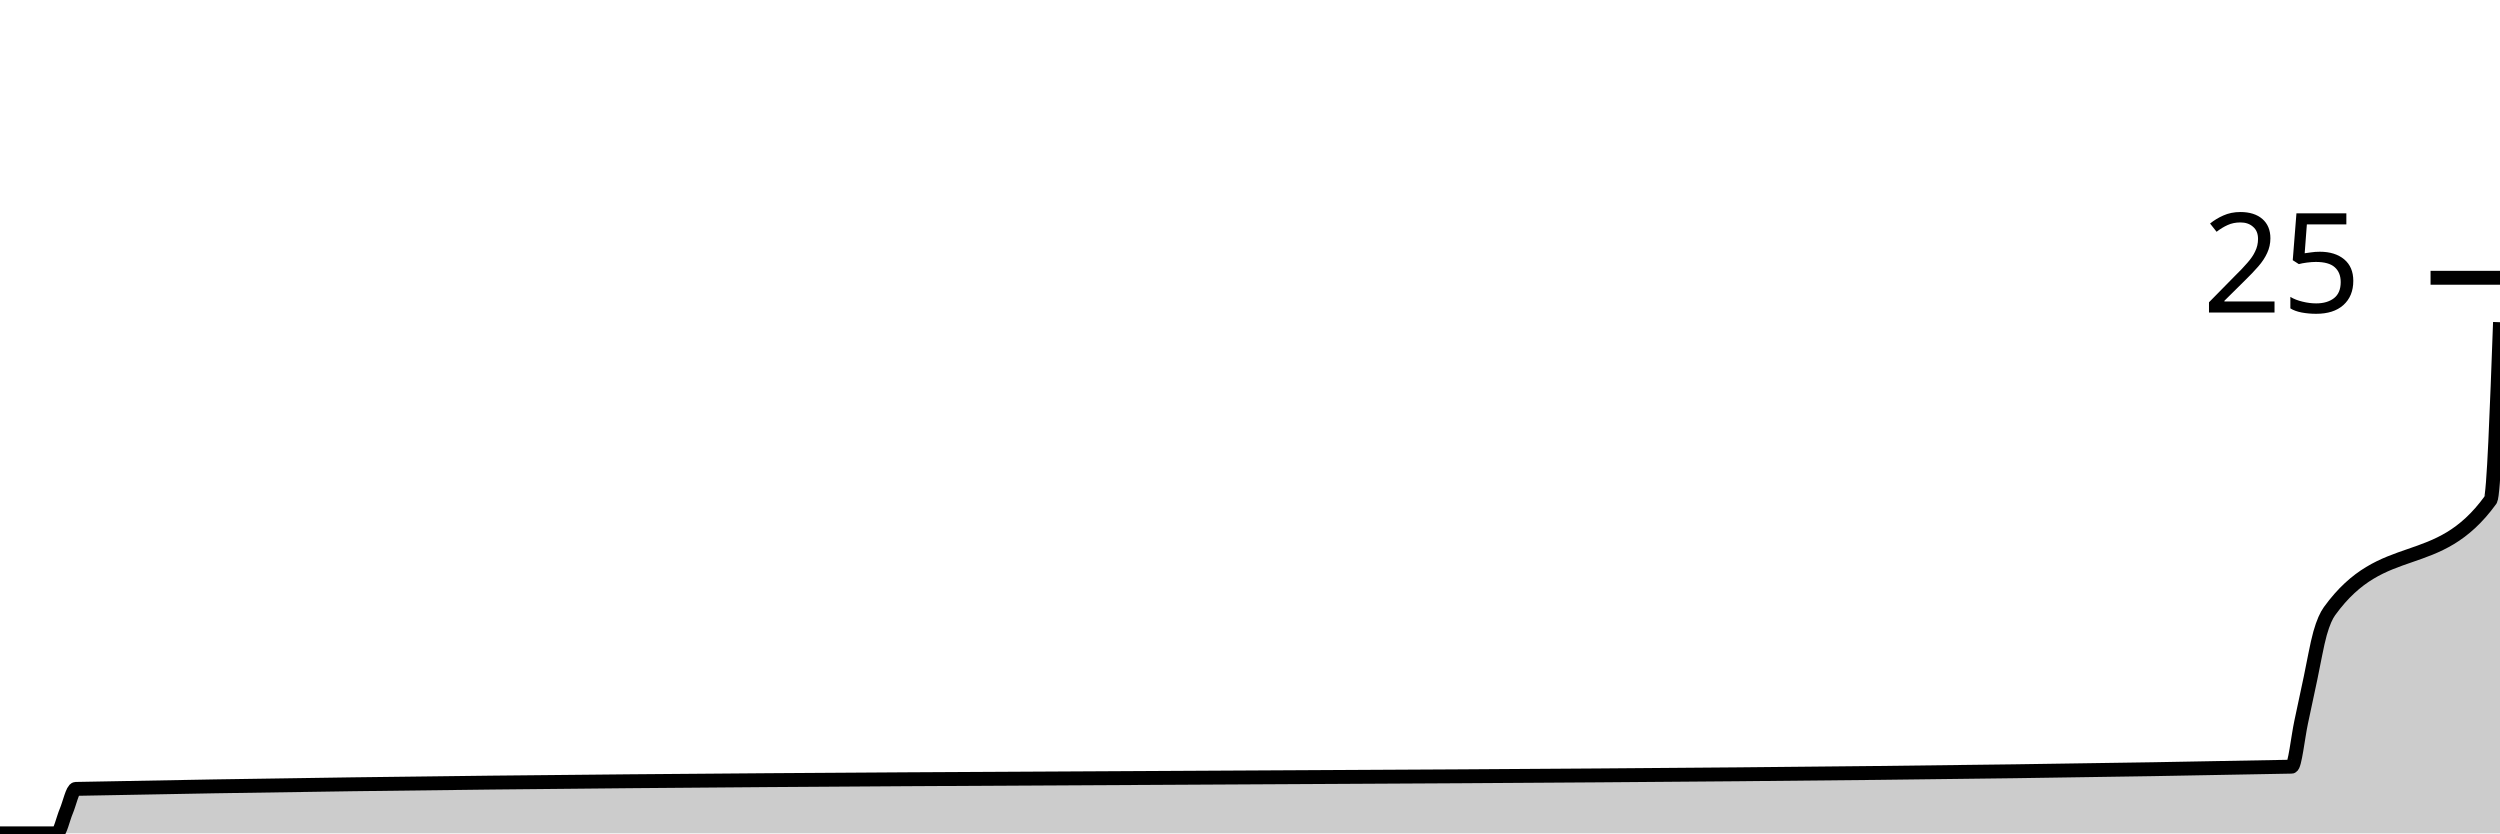
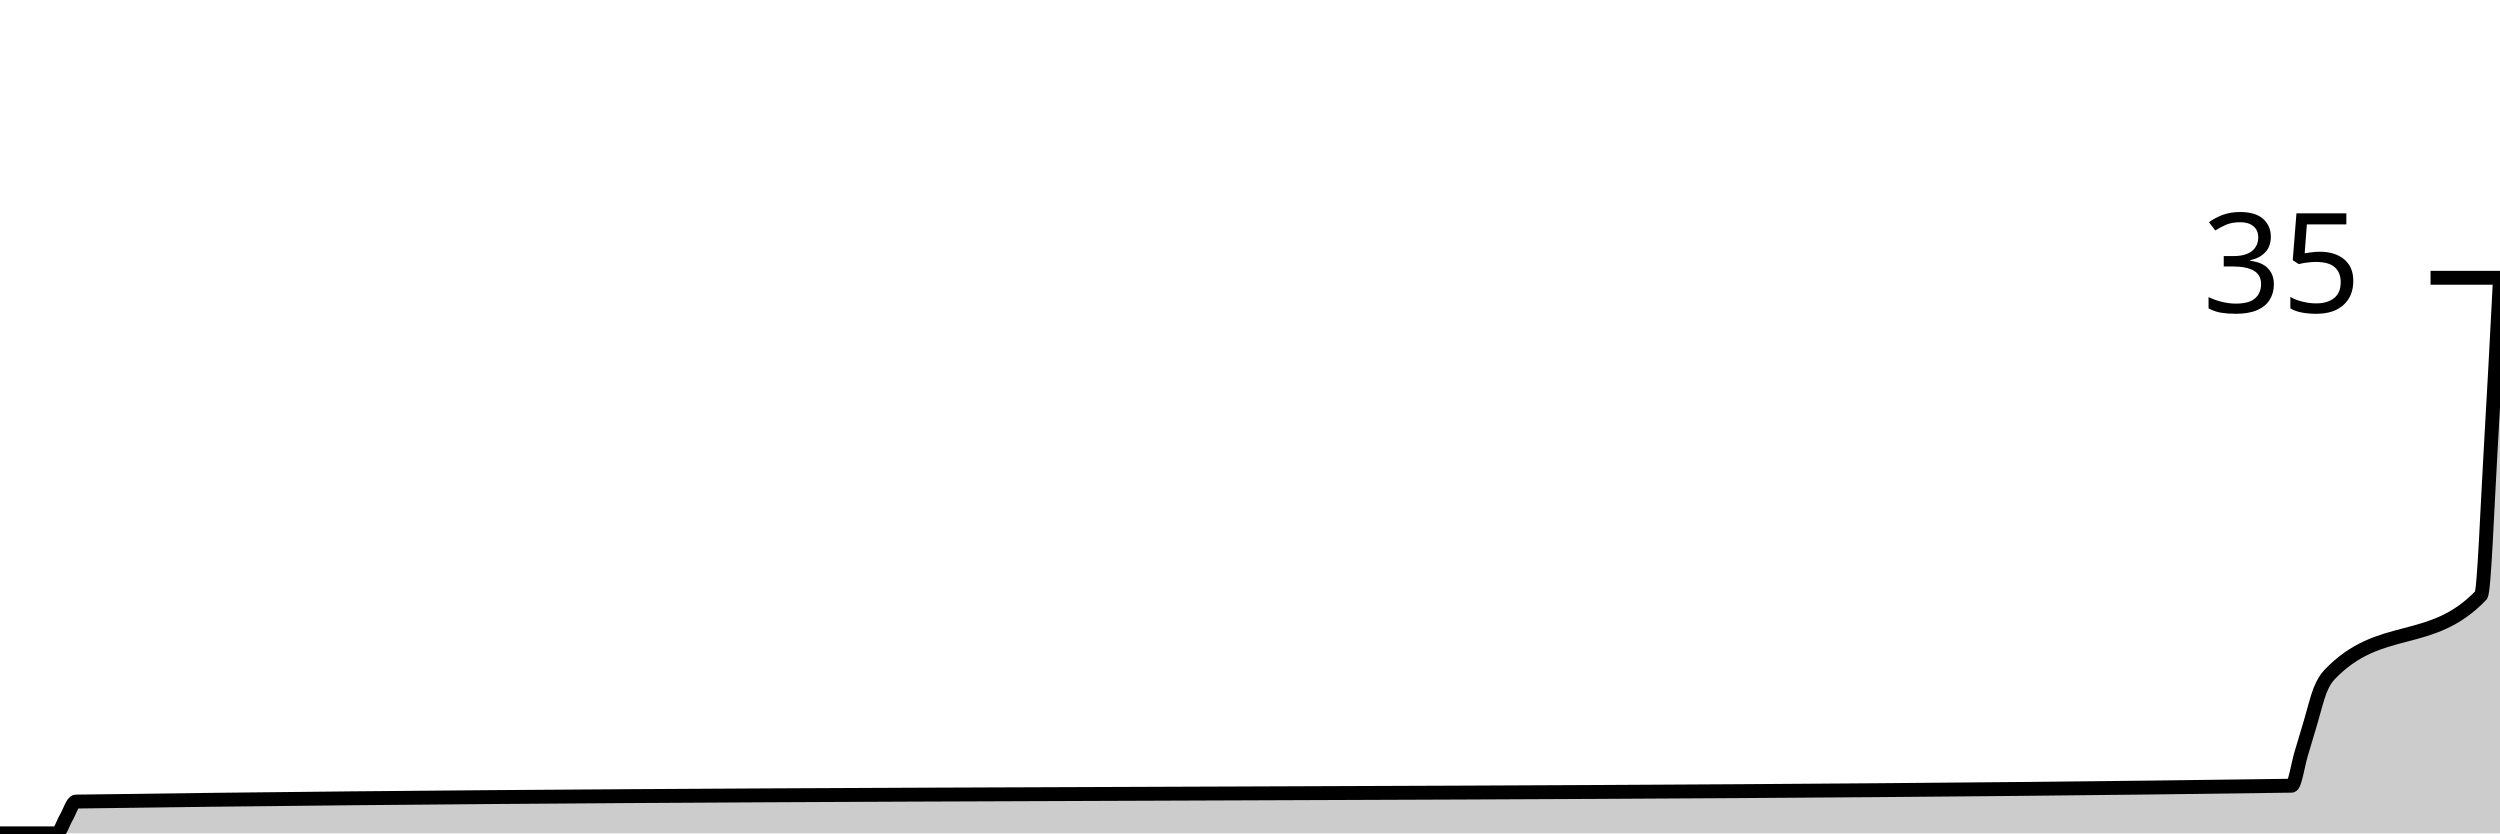
<svg xmlns="http://www.w3.org/2000/svg" viewBox="0 0 180 60">
  <g transform="translate(0,20)">
-     <path class="area" fill="rgba(0, 0, 0, 0.2)" d="M0,40C1.364,40,2.727,40,4.091,40C4.318,40,4.545,38.933,4.773,38.4C5,37.867,5.227,36.805,5.455,36.8C58.636,35.733,111.818,36.267,165,35.2C165.227,35.195,165.455,33.067,165.682,32C165.909,30.933,166.136,29.867,166.364,28.8C166.591,27.733,166.818,26.4,167.045,25.6C167.273,24.8,167.5,24.314,167.727,24C171.591,18.667,175.455,21.333,179.318,16C179.545,15.686,179.773,9.443,180,3.2L180,40C179.773,40,179.545,40,179.318,40C175.455,40,171.591,40,167.727,40C167.5,40,167.273,40,167.045,40C166.818,40,166.591,40,166.364,40C166.136,40,165.909,40,165.682,40C165.455,40,165.227,40,165,40C111.818,40,58.636,40,5.455,40C5.227,40,5,40,4.773,40C4.545,40,4.318,40,4.091,40C2.727,40,1.364,40,0,40Z" />
-     <path class="line" stroke="black" fill="none" d="M0,40C1.364,40,2.727,40,4.091,40C4.318,40,4.545,38.933,4.773,38.4C5,37.867,5.227,36.805,5.455,36.8C58.636,35.733,111.818,36.267,165,35.2C165.227,35.195,165.455,33.067,165.682,32C165.909,30.933,166.136,29.867,166.364,28.8C166.591,27.733,166.818,26.4,167.045,25.6C167.273,24.8,167.5,24.314,167.727,24C171.591,18.667,175.455,21.333,179.318,16C179.545,15.686,179.773,9.443,180,3.2" />
+     <path class="area" fill="rgba(0, 0, 0, 0.2)" d="M0,40C1.364,40,2.727,40,4.091,40C4.318,40,4.545,39.238,4.773,38.857C5,38.476,5.227,37.718,5.455,37.714C58.636,36.952,111.818,37.333,165,36.571C165.227,36.568,165.455,35.048,165.682,34.286C165.909,33.524,166.136,32.762,166.364,32C166.591,31.238,166.818,30.286,167.045,29.714C167.273,29.143,167.5,28.81,167.727,28.571C171.364,24.762,175,26.667,178.636,22.857C178.864,22.619,179.091,16.381,179.318,12.571C179.545,8.762,179.773,4.381,180,0L180,40C179.773,40,179.545,40,179.318,40C179.091,40,178.864,40,178.636,40C175,40,171.364,40,167.727,40C167.5,40,167.273,40,167.045,40C166.818,40,166.591,40,166.364,40C166.136,40,165.909,40,165.682,40C165.455,40,165.227,40,165,40C111.818,40,58.636,40,5.455,40C5.227,40,5,40,4.773,40C4.545,40,4.318,40,4.091,40C2.727,40,1.364,40,0,40Z" />
+     <path class="line" stroke="black" fill="none" d="M0,40C1.364,40,2.727,40,4.091,40C4.318,40,4.545,39.238,4.773,38.857C5,38.476,5.227,37.718,5.455,37.714C58.636,36.952,111.818,37.333,165,36.571C165.227,36.568,165.455,35.048,165.682,34.286C165.909,33.524,166.136,32.762,166.364,32C166.591,31.238,166.818,30.286,167.045,29.714C167.273,29.143,167.5,28.81,167.727,28.571C171.364,24.762,175,26.667,178.636,22.857C178.864,22.619,179.091,16.381,179.318,12.571C179.545,8.762,179.773,4.381,180,0" />
    <path class="axis-ceiling" stroke-width="1" stroke="black" fill="none" d="M175,0L180,0" />
-     <text class="axis-ceiling-label" font-family="sans-serif" text-anchor="end" font-size="10px" x="170" y="2.5">25</text>
+     <text class="axis-ceiling-label" font-family="sans-serif" text-anchor="end" font-size="10px" x="170" y="2.5">35</text>
  </g>
</svg>
